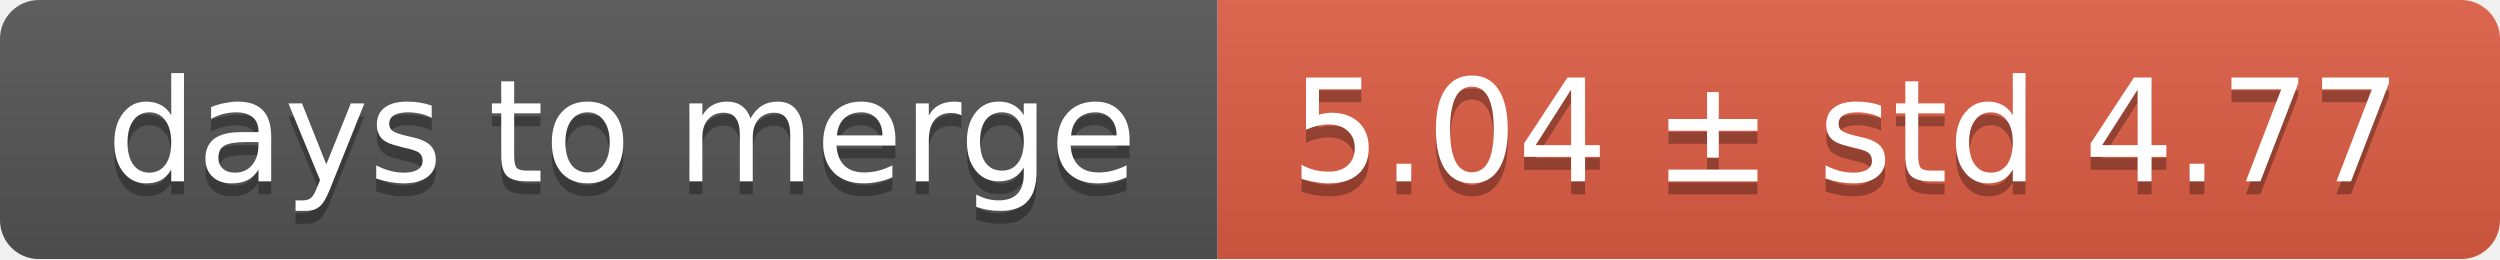
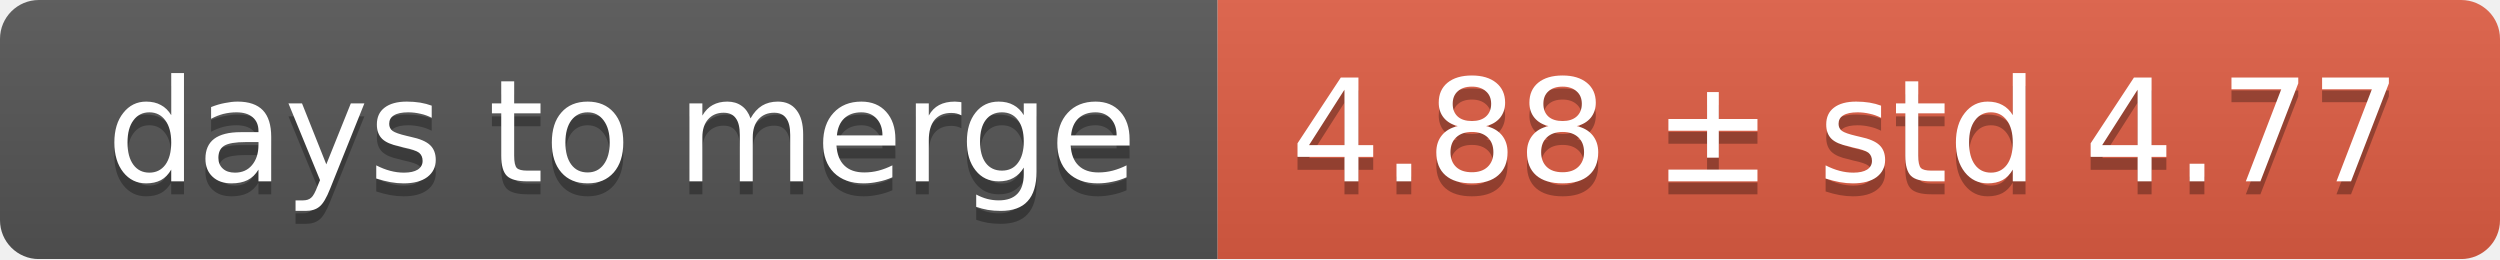
<svg xmlns="http://www.w3.org/2000/svg" width="193" height="20">
  <linearGradient id="smooth" x2="0" y2="100%">
    <stop offset="0" stop-color="#bbb" stop-opacity=".1" />
    <stop offset="1" stop-opacity=".1" />
  </linearGradient>
  <mask id="round">
    <rect width="193" height="20" rx="3" fill="#fff" />
  </mask>
  <g mask="url(#round)">
    <rect width="94" height="20" fill="#555" />
    <rect x="94" width="99" height="20" fill="#e05d44" />
    <rect width="193" height="20" fill="url(#smooth)" />
  </g>
  <g fill="#fff" text-anchor="middle" font-family="DejaVu Sans,Verdana,Geneva,sans-serif" font-size="11">
    <text x="48" y="15" fill="#010101" fill-opacity=".3">days to merge</text>
    <text x="48" y="14">days to merge</text>
-     <text x="142.5" y="15" fill="#010101" fill-opacity=".3">5.04 ± std 4.77</text>
-     <text x="142.5" y="14">5.04 ± std 4.77</text>
+     <text x="142.5" y="15" fill="#010101" fill-opacity=".3">4.88 ± std 4.77</text>
+     <text x="142.5" y="14">4.88 ± std 4.77</text>
  </g>
</svg>
